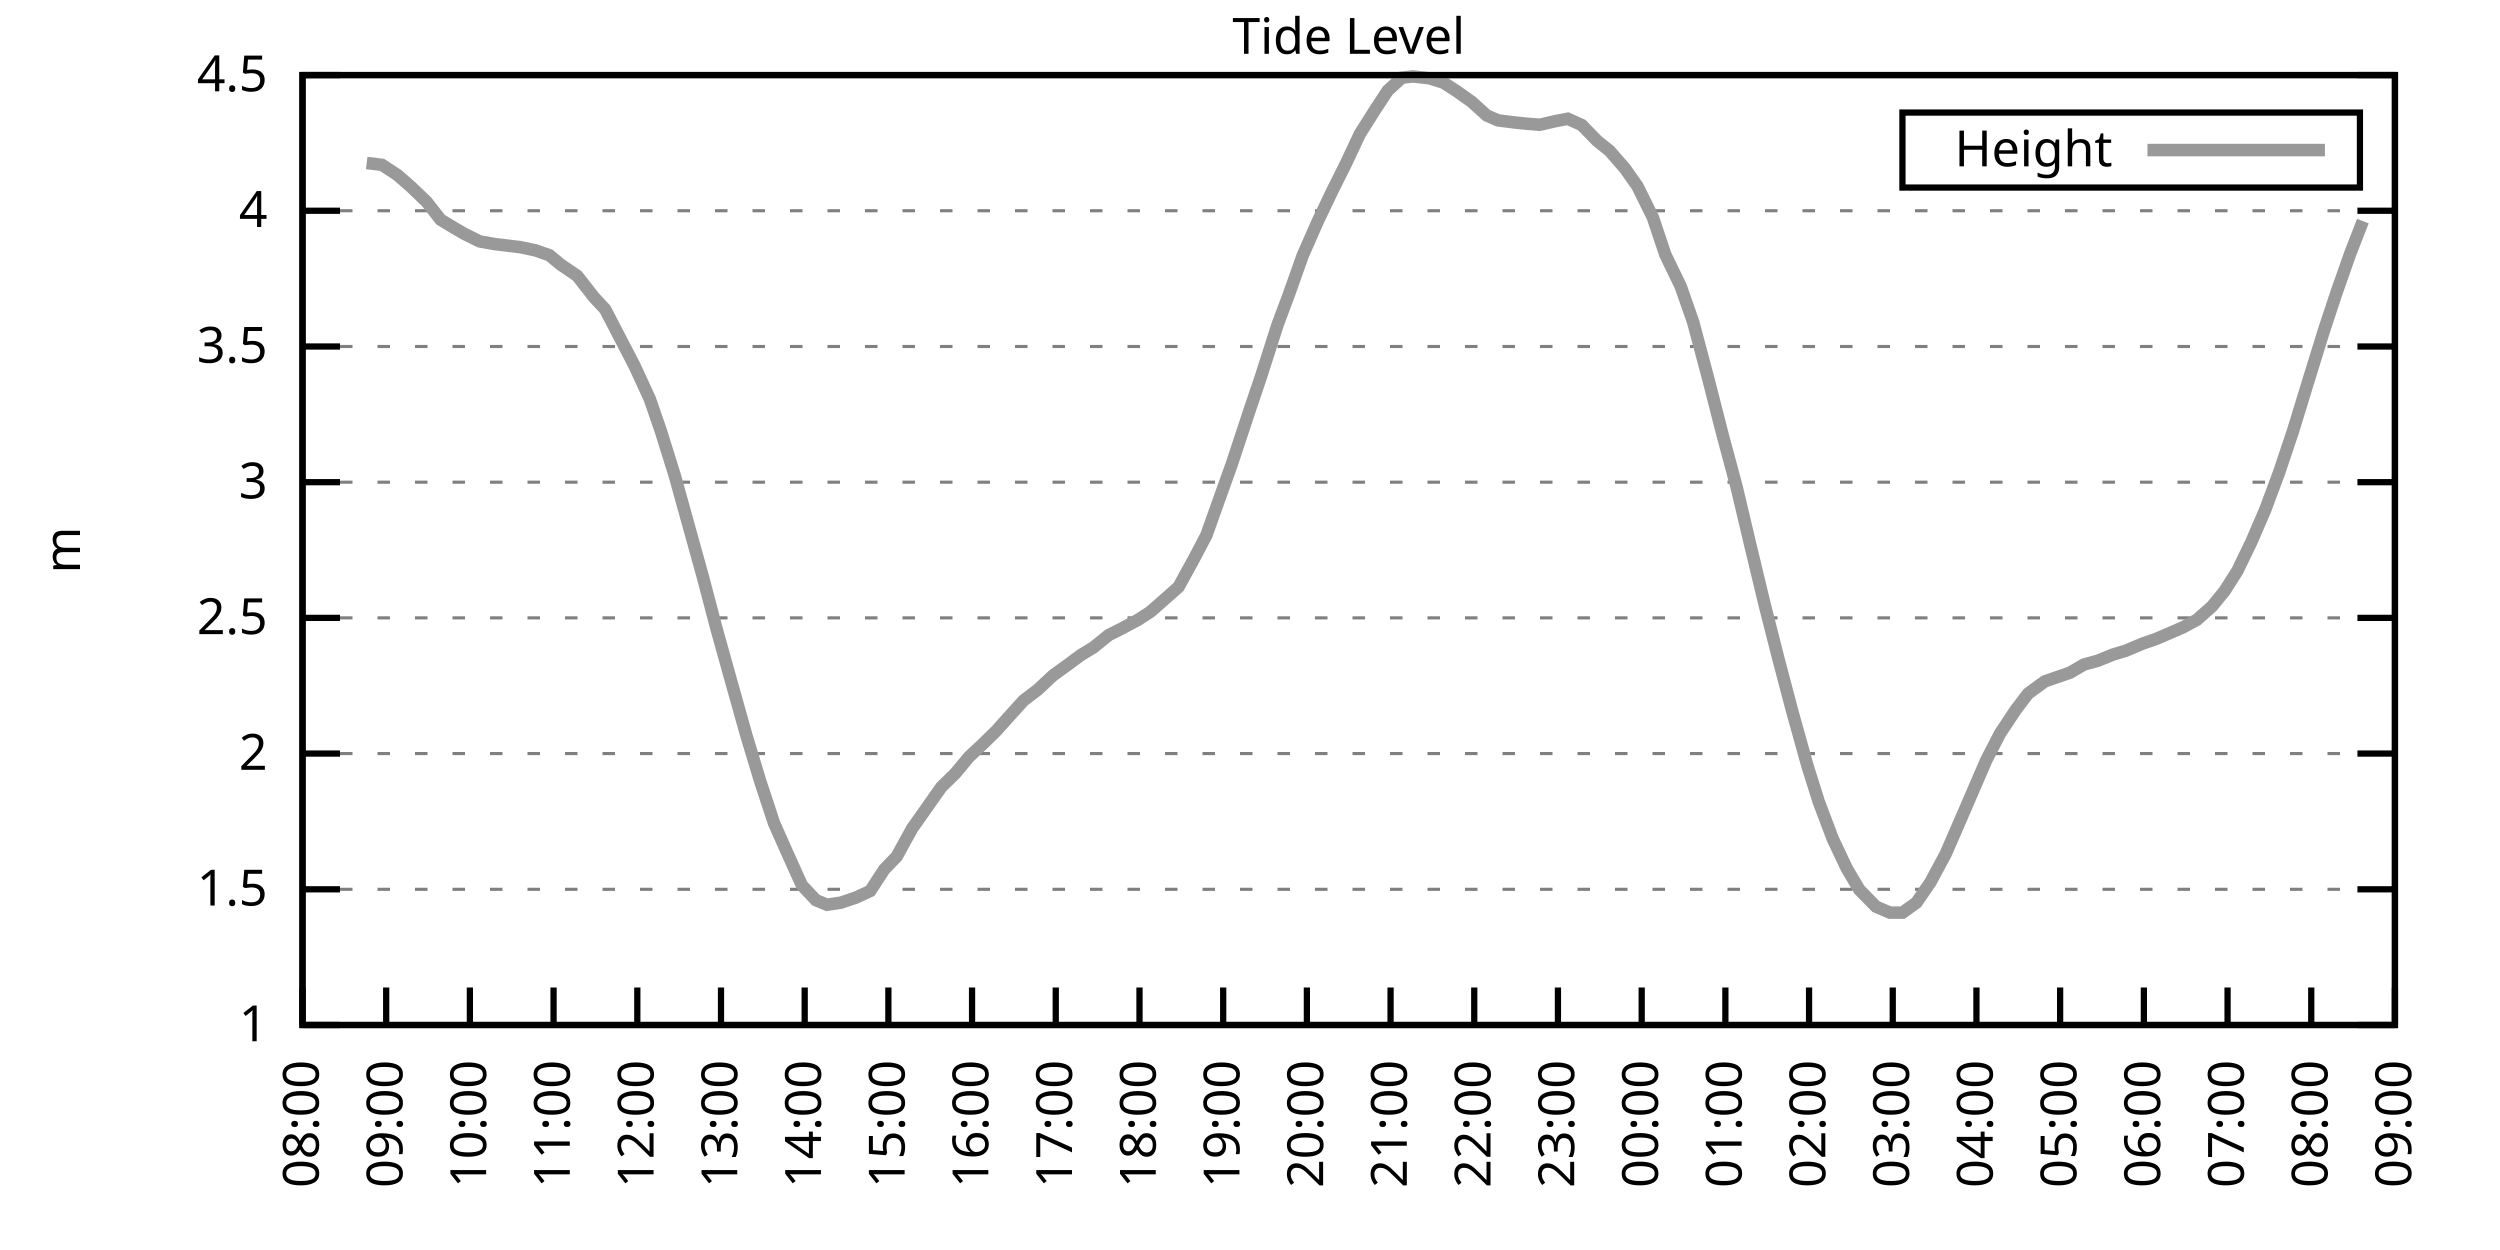
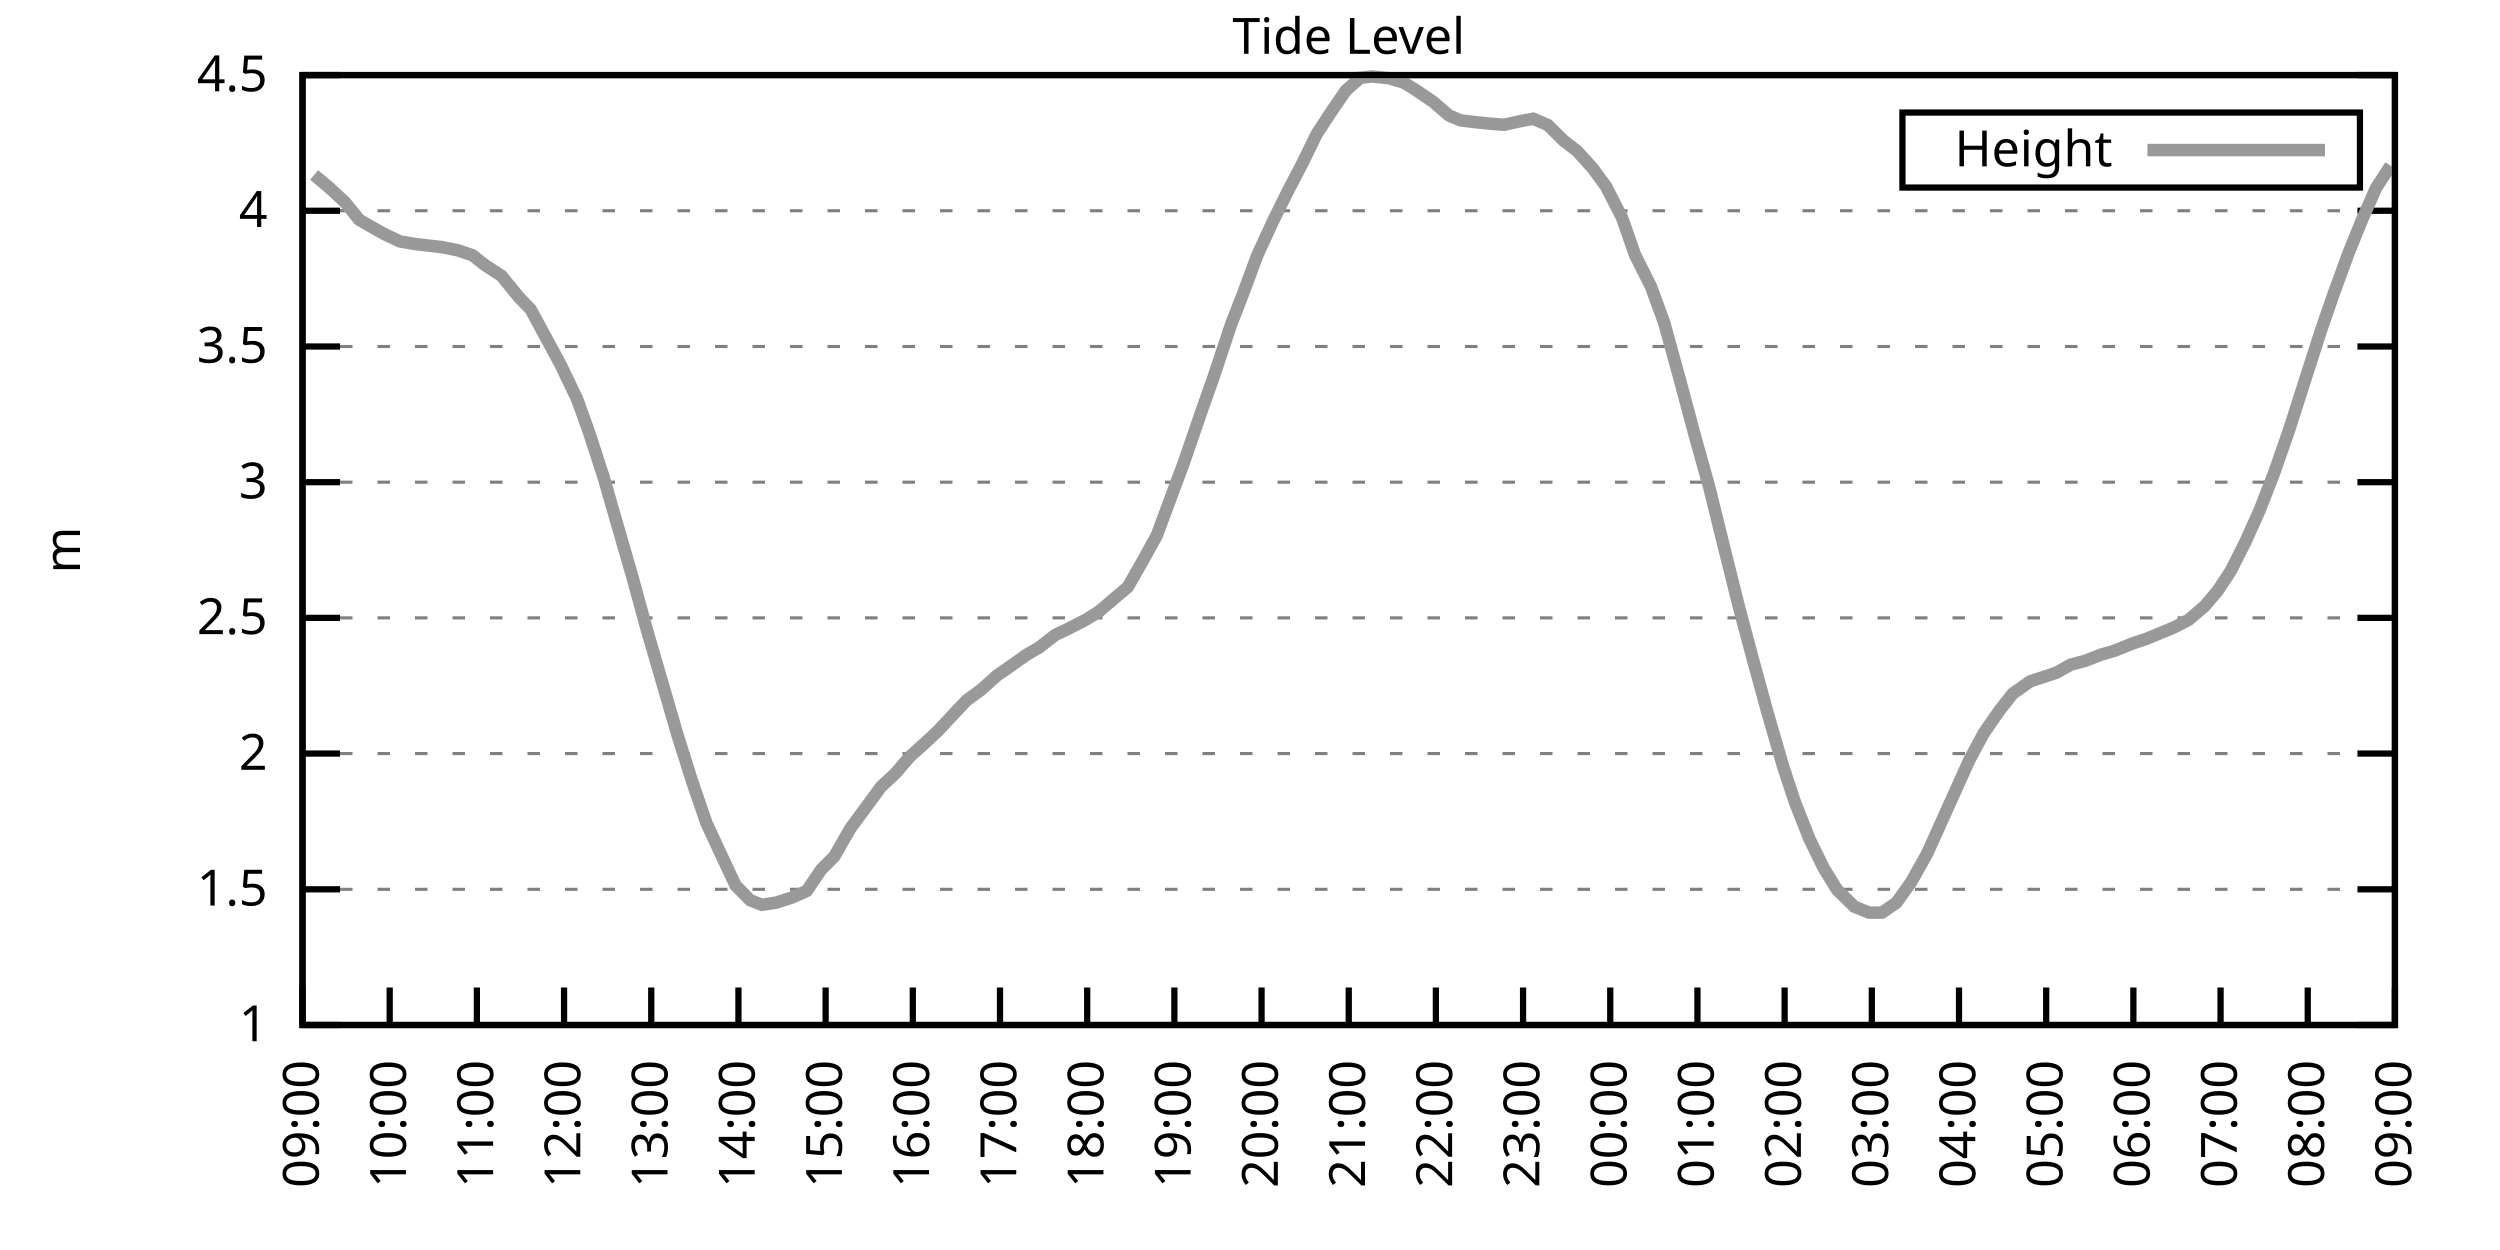
<svg xmlns="http://www.w3.org/2000/svg" xmlns:xlink="http://www.w3.org/1999/xlink" width="400" height="200" viewBox="0 0 400 200">
  <g id="gnuplot_canvas">
    <rect x="0" y="0" width="400" height="200" fill="none" />
    <defs>
      <circle id="gpDot" r="0.5" stroke-width="0.5" stroke="currentColor" />
      <path id="gpPt0" stroke-width="0.333" stroke="currentColor" d="M-1,0 h2 M0,-1 v2" />
      <path id="gpPt1" stroke-width="0.333" stroke="currentColor" d="M-1,-1 L1,1 M1,-1 L-1,1" />
      <path id="gpPt2" stroke-width="0.333" stroke="currentColor" d="M-1,0 L1,0 M0,-1 L0,1 M-1,-1 L1,1 M-1,1 L1,-1" />
      <rect id="gpPt3" stroke-width="0.333" stroke="currentColor" x="-1" y="-1" width="2" height="2" />
      <rect id="gpPt4" stroke-width="0.333" stroke="currentColor" fill="currentColor" x="-1" y="-1" width="2" height="2" />
      <circle id="gpPt5" stroke-width="0.333" stroke="currentColor" cx="0" cy="0" r="1" />
      <use xlink:href="#gpPt5" id="gpPt6" fill="currentColor" stroke="none" />
      <path id="gpPt7" stroke-width="0.333" stroke="currentColor" d="M0,-1.33 L-1.33,0.67 L1.33,0.67 z" />
      <use xlink:href="#gpPt7" id="gpPt8" fill="currentColor" stroke="none" />
      <use xlink:href="#gpPt7" id="gpPt9" stroke="currentColor" transform="rotate(180)" />
      <use xlink:href="#gpPt9" id="gpPt10" fill="currentColor" stroke="none" />
      <use xlink:href="#gpPt3" id="gpPt11" stroke="currentColor" transform="rotate(45)" />
      <use xlink:href="#gpPt11" id="gpPt12" fill="currentColor" stroke="none" />
      <path id="gpPt13" stroke-width="0.333" stroke="currentColor" d="M0,1.330 L1.265,0.411 L0.782,-1.067 L-0.782,-1.076 L-1.265,0.411 z" />
      <use xlink:href="#gpPt13" id="gpPt14" fill="currentColor" stroke="none" />
      <filter id="textbox" filterUnits="objectBoundingBox" x="0" y="0" height="1" width="1">
        <feFlood flood-color="white" flood-opacity="1" result="bgnd" />
        <feComposite in="SourceGraphic" in2="bgnd" operator="atop" />
      </filter>
      <filter id="greybox" filterUnits="objectBoundingBox" x="0" y="0" height="1" width="1">
        <feFlood flood-color="lightgrey" flood-opacity="1" result="grey" />
        <feComposite in="SourceGraphic" in2="grey" operator="atop" />
      </filter>
    </defs>
    <g fill="none" color="white" stroke="currentColor" stroke-width="1.00" stroke-linecap="butt" stroke-linejoin="miter">
</g>
    <g fill="none" color="black" stroke="currentColor" stroke-width="1.00" stroke-linecap="butt" stroke-linejoin="miter">
      <g stroke="none" shape-rendering="crispEdges">
        <polygon fill="rgb(255, 255, 255)" points="48.40,164.00 383.18,164.00 383.18,12.02 48.40,12.02 " />
      </g>
    </g>
    <g fill="none" color="black" stroke="currentColor" stroke-width="1.00" stroke-linecap="butt" stroke-linejoin="miter">
</g>
    <g fill="none" color="black" stroke="black" stroke-width="0.50" stroke-linecap="butt" stroke-linejoin="miter">
</g>
    <g fill="none" color="gray" stroke="currentColor" stroke-width="0.50" stroke-linecap="butt" stroke-linejoin="miter">
      <path stroke="gray" stroke-dasharray="2,4" class="gridline" d="M48.40,164.00 L383.19,164.00  " />
    </g>
    <g fill="none" color="gray" stroke="gray" stroke-width="1.00" stroke-linecap="butt" stroke-linejoin="miter">
</g>
    <g fill="none" color="black" stroke="currentColor" stroke-width="1.00" stroke-linecap="butt" stroke-linejoin="miter">
      <path stroke="black" d="M48.40,164.00 L54.40,164.00 M383.19,164.00 L377.19,164.00  " />
      <g transform="translate(42.80,166.60)" stroke="none" fill="black" font-family="Sans" font-size="8.00" text-anchor="end">
        <text>
          <tspan font-family="Sans"> 1</tspan>
        </text>
      </g>
    </g>
    <g fill="none" color="black" stroke="currentColor" stroke-width="1.00" stroke-linecap="butt" stroke-linejoin="miter">
</g>
    <g fill="none" color="black" stroke="black" stroke-width="0.50" stroke-linecap="butt" stroke-linejoin="miter">
</g>
    <g fill="none" color="gray" stroke="currentColor" stroke-width="0.50" stroke-linecap="butt" stroke-linejoin="miter">
      <path stroke="gray" stroke-dasharray="2,4" class="gridline" d="M48.40,142.29 L383.19,142.29  " />
    </g>
    <g fill="none" color="gray" stroke="gray" stroke-width="1.00" stroke-linecap="butt" stroke-linejoin="miter">
</g>
    <g fill="none" color="black" stroke="currentColor" stroke-width="1.00" stroke-linecap="butt" stroke-linejoin="miter">
      <path stroke="black" d="M48.40,142.29 L54.40,142.29 M383.19,142.29 L377.19,142.29  " />
      <g transform="translate(42.80,144.89)" stroke="none" fill="black" font-family="Sans" font-size="8.00" text-anchor="end">
        <text>
          <tspan font-family="Sans"> 1.5</tspan>
        </text>
      </g>
    </g>
    <g fill="none" color="black" stroke="currentColor" stroke-width="1.00" stroke-linecap="butt" stroke-linejoin="miter">
</g>
    <g fill="none" color="black" stroke="black" stroke-width="0.50" stroke-linecap="butt" stroke-linejoin="miter">
</g>
    <g fill="none" color="gray" stroke="currentColor" stroke-width="0.50" stroke-linecap="butt" stroke-linejoin="miter">
      <path stroke="gray" stroke-dasharray="2,4" class="gridline" d="M48.40,120.57 L383.19,120.57  " />
    </g>
    <g fill="none" color="gray" stroke="gray" stroke-width="1.00" stroke-linecap="butt" stroke-linejoin="miter">
</g>
    <g fill="none" color="black" stroke="currentColor" stroke-width="1.00" stroke-linecap="butt" stroke-linejoin="miter">
      <path stroke="black" d="M48.40,120.57 L54.40,120.57 M383.19,120.57 L377.19,120.57  " />
      <g transform="translate(42.80,123.17)" stroke="none" fill="black" font-family="Sans" font-size="8.00" text-anchor="end">
        <text>
          <tspan font-family="Sans"> 2</tspan>
        </text>
      </g>
    </g>
    <g fill="none" color="black" stroke="currentColor" stroke-width="1.00" stroke-linecap="butt" stroke-linejoin="miter">
</g>
    <g fill="none" color="black" stroke="black" stroke-width="0.50" stroke-linecap="butt" stroke-linejoin="miter">
</g>
    <g fill="none" color="gray" stroke="currentColor" stroke-width="0.50" stroke-linecap="butt" stroke-linejoin="miter">
      <path stroke="gray" stroke-dasharray="2,4" class="gridline" d="M48.40,98.86 L383.19,98.86  " />
    </g>
    <g fill="none" color="gray" stroke="gray" stroke-width="1.00" stroke-linecap="butt" stroke-linejoin="miter">
</g>
    <g fill="none" color="black" stroke="currentColor" stroke-width="1.00" stroke-linecap="butt" stroke-linejoin="miter">
      <path stroke="black" d="M48.40,98.86 L54.40,98.86 M383.19,98.86 L377.19,98.86  " />
      <g transform="translate(42.80,101.46)" stroke="none" fill="black" font-family="Sans" font-size="8.00" text-anchor="end">
        <text>
          <tspan font-family="Sans"> 2.5</tspan>
        </text>
      </g>
    </g>
    <g fill="none" color="black" stroke="currentColor" stroke-width="1.00" stroke-linecap="butt" stroke-linejoin="miter">
</g>
    <g fill="none" color="black" stroke="black" stroke-width="0.50" stroke-linecap="butt" stroke-linejoin="miter">
</g>
    <g fill="none" color="gray" stroke="currentColor" stroke-width="0.50" stroke-linecap="butt" stroke-linejoin="miter">
      <path stroke="gray" stroke-dasharray="2,4" class="gridline" d="M48.40,77.15 L383.19,77.15  " />
    </g>
    <g fill="none" color="gray" stroke="gray" stroke-width="1.00" stroke-linecap="butt" stroke-linejoin="miter">
</g>
    <g fill="none" color="black" stroke="currentColor" stroke-width="1.00" stroke-linecap="butt" stroke-linejoin="miter">
      <path stroke="black" d="M48.40,77.15 L54.40,77.15 M383.19,77.15 L377.19,77.15  " />
      <g transform="translate(42.80,79.75)" stroke="none" fill="black" font-family="Sans" font-size="8.00" text-anchor="end">
        <text>
          <tspan font-family="Sans"> 3</tspan>
        </text>
      </g>
    </g>
    <g fill="none" color="black" stroke="currentColor" stroke-width="1.00" stroke-linecap="butt" stroke-linejoin="miter">
</g>
    <g fill="none" color="black" stroke="black" stroke-width="0.50" stroke-linecap="butt" stroke-linejoin="miter">
</g>
    <g fill="none" color="gray" stroke="currentColor" stroke-width="0.50" stroke-linecap="butt" stroke-linejoin="miter">
      <path stroke="gray" stroke-dasharray="2,4" class="gridline" d="M48.40,55.44 L383.19,55.44  " />
    </g>
    <g fill="none" color="gray" stroke="gray" stroke-width="1.00" stroke-linecap="butt" stroke-linejoin="miter">
</g>
    <g fill="none" color="black" stroke="currentColor" stroke-width="1.00" stroke-linecap="butt" stroke-linejoin="miter">
      <path stroke="black" d="M48.40,55.44 L54.40,55.44 M383.19,55.44 L377.19,55.44  " />
      <g transform="translate(42.80,58.04)" stroke="none" fill="black" font-family="Sans" font-size="8.00" text-anchor="end">
        <text>
          <tspan font-family="Sans"> 3.5</tspan>
        </text>
      </g>
    </g>
    <g fill="none" color="black" stroke="currentColor" stroke-width="1.00" stroke-linecap="butt" stroke-linejoin="miter">
</g>
    <g fill="none" color="black" stroke="black" stroke-width="0.50" stroke-linecap="butt" stroke-linejoin="miter">
</g>
    <g fill="none" color="gray" stroke="currentColor" stroke-width="0.50" stroke-linecap="butt" stroke-linejoin="miter">
      <path stroke="gray" stroke-dasharray="2,4" class="gridline" d="M48.40,33.72 L383.19,33.72  " />
    </g>
    <g fill="none" color="gray" stroke="gray" stroke-width="1.00" stroke-linecap="butt" stroke-linejoin="miter">
</g>
    <g fill="none" color="black" stroke="currentColor" stroke-width="1.00" stroke-linecap="butt" stroke-linejoin="miter">
      <path stroke="black" d="M48.40,33.72 L54.40,33.72 M383.19,33.72 L377.19,33.72  " />
      <g transform="translate(42.80,36.32)" stroke="none" fill="black" font-family="Sans" font-size="8.00" text-anchor="end">
        <text>
          <tspan font-family="Sans"> 4</tspan>
        </text>
      </g>
    </g>
    <g fill="none" color="black" stroke="currentColor" stroke-width="1.00" stroke-linecap="butt" stroke-linejoin="miter">
</g>
    <g fill="none" color="black" stroke="black" stroke-width="0.50" stroke-linecap="butt" stroke-linejoin="miter">
</g>
    <g fill="none" color="gray" stroke="currentColor" stroke-width="0.50" stroke-linecap="butt" stroke-linejoin="miter">
      <path stroke="gray" stroke-dasharray="2,4" class="gridline" d="M48.40,12.01 L383.19,12.01  " />
    </g>
    <g fill="none" color="gray" stroke="gray" stroke-width="1.00" stroke-linecap="butt" stroke-linejoin="miter">
</g>
    <g fill="none" color="black" stroke="currentColor" stroke-width="1.00" stroke-linecap="butt" stroke-linejoin="miter">
      <path stroke="black" d="M48.40,12.01 L54.40,12.01 M383.19,12.01 L377.19,12.01  " />
      <g transform="translate(42.80,14.61)" stroke="none" fill="black" font-family="Sans" font-size="8.00" text-anchor="end">
        <text>
          <tspan font-family="Sans"> 4.5</tspan>
        </text>
      </g>
    </g>
    <g fill="none" color="black" stroke="currentColor" stroke-width="1.00" stroke-linecap="butt" stroke-linejoin="miter">
      <path stroke="black" d="M48.40,164.00 L48.40,158.00  " />
      <g transform="translate(51.00,169.60) rotate(270.00)" stroke="none" fill="black" font-family="Sans" font-size="8.00" text-anchor="end">
        <text>
-           <tspan font-family="Sans">08:00</tspan>
-         </text>
-       </g>
-     </g>
-     <g fill="none" color="black" stroke="currentColor" stroke-width="1.00" stroke-linecap="butt" stroke-linejoin="miter">
-       <path stroke="black" d="M61.79,164.00 L61.79,158.00  " />
-       <g transform="translate(64.39,169.60) rotate(270.00)" stroke="none" fill="black" font-family="Sans" font-size="8.00" text-anchor="end">
-         <text>
          <tspan font-family="Sans">09:00</tspan>
        </text>
      </g>
    </g>
    <g fill="none" color="black" stroke="currentColor" stroke-width="1.00" stroke-linecap="butt" stroke-linejoin="miter">
-       <path stroke="black" d="M75.18,164.00 L75.18,158.00  " />
-       <g transform="translate(77.78,169.60) rotate(270.00)" stroke="none" fill="black" font-family="Sans" font-size="8.00" text-anchor="end">
+       <path stroke="black" d="M62.35,164.00 L62.35,158.00  " />
+       <g transform="translate(64.95,169.60) rotate(270.00)" stroke="none" fill="black" font-family="Sans" font-size="8.00" text-anchor="end">
        <text>
          <tspan font-family="Sans">10:00</tspan>
        </text>
      </g>
    </g>
    <g fill="none" color="black" stroke="currentColor" stroke-width="1.00" stroke-linecap="butt" stroke-linejoin="miter">
-       <path stroke="black" d="M88.57,164.00 L88.57,158.00  " />
-       <g transform="translate(91.17,169.60) rotate(270.00)" stroke="none" fill="black" font-family="Sans" font-size="8.00" text-anchor="end">
+       <path stroke="black" d="M76.30,164.00 L76.30,158.00  " />
+       <g transform="translate(78.90,169.60) rotate(270.00)" stroke="none" fill="black" font-family="Sans" font-size="8.00" text-anchor="end">
        <text>
          <tspan font-family="Sans">11:00</tspan>
        </text>
      </g>
    </g>
    <g fill="none" color="black" stroke="currentColor" stroke-width="1.00" stroke-linecap="butt" stroke-linejoin="miter">
-       <path stroke="black" d="M101.97,164.00 L101.97,158.00  " />
-       <g transform="translate(104.57,169.60) rotate(270.00)" stroke="none" fill="black" font-family="Sans" font-size="8.00" text-anchor="end">
+       <path stroke="black" d="M90.25,164.00 L90.25,158.00  " />
+       <g transform="translate(92.85,169.60) rotate(270.00)" stroke="none" fill="black" font-family="Sans" font-size="8.00" text-anchor="end">
        <text>
          <tspan font-family="Sans">12:00</tspan>
        </text>
      </g>
    </g>
    <g fill="none" color="black" stroke="currentColor" stroke-width="1.00" stroke-linecap="butt" stroke-linejoin="miter">
-       <path stroke="black" d="M115.36,164.00 L115.36,158.00  " />
-       <g transform="translate(117.96,169.60) rotate(270.00)" stroke="none" fill="black" font-family="Sans" font-size="8.00" text-anchor="end">
+       <path stroke="black" d="M104.20,164.00 L104.20,158.00  " />
+       <g transform="translate(106.80,169.60) rotate(270.00)" stroke="none" fill="black" font-family="Sans" font-size="8.00" text-anchor="end">
        <text>
          <tspan font-family="Sans">13:00</tspan>
        </text>
      </g>
    </g>
    <g fill="none" color="black" stroke="currentColor" stroke-width="1.00" stroke-linecap="butt" stroke-linejoin="miter">
-       <path stroke="black" d="M128.75,164.00 L128.75,158.00  " />
-       <g transform="translate(131.35,169.60) rotate(270.00)" stroke="none" fill="black" font-family="Sans" font-size="8.00" text-anchor="end">
+       <path stroke="black" d="M118.15,164.00 L118.15,158.00  " />
+       <g transform="translate(120.75,169.60) rotate(270.00)" stroke="none" fill="black" font-family="Sans" font-size="8.00" text-anchor="end">
        <text>
          <tspan font-family="Sans">14:00</tspan>
        </text>
      </g>
    </g>
    <g fill="none" color="black" stroke="currentColor" stroke-width="1.00" stroke-linecap="butt" stroke-linejoin="miter">
-       <path stroke="black" d="M142.14,164.00 L142.14,158.00  " />
-       <g transform="translate(144.74,169.60) rotate(270.00)" stroke="none" fill="black" font-family="Sans" font-size="8.00" text-anchor="end">
+       <path stroke="black" d="M132.10,164.00 L132.10,158.00  " />
+       <g transform="translate(134.70,169.60) rotate(270.00)" stroke="none" fill="black" font-family="Sans" font-size="8.00" text-anchor="end">
        <text>
          <tspan font-family="Sans">15:00</tspan>
        </text>
      </g>
    </g>
    <g fill="none" color="black" stroke="currentColor" stroke-width="1.00" stroke-linecap="butt" stroke-linejoin="miter">
-       <path stroke="black" d="M155.53,164.00 L155.53,158.00  " />
-       <g transform="translate(158.13,169.60) rotate(270.00)" stroke="none" fill="black" font-family="Sans" font-size="8.00" text-anchor="end">
+       <path stroke="black" d="M146.05,164.00 L146.05,158.00  " />
+       <g transform="translate(148.65,169.60) rotate(270.00)" stroke="none" fill="black" font-family="Sans" font-size="8.00" text-anchor="end">
        <text>
          <tspan font-family="Sans">16:00</tspan>
        </text>
      </g>
    </g>
    <g fill="none" color="black" stroke="currentColor" stroke-width="1.00" stroke-linecap="butt" stroke-linejoin="miter">
-       <path stroke="black" d="M168.92,164.00 L168.92,158.00  " />
-       <g transform="translate(171.52,169.60) rotate(270.00)" stroke="none" fill="black" font-family="Sans" font-size="8.00" text-anchor="end">
+       <path stroke="black" d="M160.00,164.00 L160.00,158.00  " />
+       <g transform="translate(162.60,169.60) rotate(270.00)" stroke="none" fill="black" font-family="Sans" font-size="8.00" text-anchor="end">
        <text>
          <tspan font-family="Sans">17:00</tspan>
        </text>
      </g>
    </g>
    <g fill="none" color="black" stroke="currentColor" stroke-width="1.00" stroke-linecap="butt" stroke-linejoin="miter">
-       <path stroke="black" d="M182.32,164.00 L182.32,158.00  " />
-       <g transform="translate(184.92,169.60) rotate(270.00)" stroke="none" fill="black" font-family="Sans" font-size="8.00" text-anchor="end">
+       <path stroke="black" d="M173.95,164.00 L173.95,158.00  " />
+       <g transform="translate(176.55,169.60) rotate(270.00)" stroke="none" fill="black" font-family="Sans" font-size="8.00" text-anchor="end">
        <text>
          <tspan font-family="Sans">18:00</tspan>
        </text>
      </g>
    </g>
    <g fill="none" color="black" stroke="currentColor" stroke-width="1.00" stroke-linecap="butt" stroke-linejoin="miter">
-       <path stroke="black" d="M195.71,164.00 L195.71,158.00  " />
-       <g transform="translate(198.31,169.60) rotate(270.00)" stroke="none" fill="black" font-family="Sans" font-size="8.00" text-anchor="end">
+       <path stroke="black" d="M187.90,164.00 L187.90,158.00  " />
+       <g transform="translate(190.50,169.60) rotate(270.00)" stroke="none" fill="black" font-family="Sans" font-size="8.00" text-anchor="end">
        <text>
          <tspan font-family="Sans">19:00</tspan>
        </text>
      </g>
    </g>
    <g fill="none" color="black" stroke="currentColor" stroke-width="1.00" stroke-linecap="butt" stroke-linejoin="miter">
-       <path stroke="black" d="M209.10,164.00 L209.10,158.00  " />
-       <g transform="translate(211.70,169.60) rotate(270.00)" stroke="none" fill="black" font-family="Sans" font-size="8.00" text-anchor="end">
+       <path stroke="black" d="M201.85,164.00 L201.85,158.00  " />
+       <g transform="translate(204.45,169.60) rotate(270.00)" stroke="none" fill="black" font-family="Sans" font-size="8.00" text-anchor="end">
        <text>
          <tspan font-family="Sans">20:00</tspan>
        </text>
      </g>
    </g>
    <g fill="none" color="black" stroke="currentColor" stroke-width="1.00" stroke-linecap="butt" stroke-linejoin="miter">
-       <path stroke="black" d="M222.49,164.00 L222.49,158.00  " />
-       <g transform="translate(225.09,169.60) rotate(270.00)" stroke="none" fill="black" font-family="Sans" font-size="8.00" text-anchor="end">
+       <path stroke="black" d="M215.80,164.00 L215.80,158.00  " />
+       <g transform="translate(218.40,169.60) rotate(270.00)" stroke="none" fill="black" font-family="Sans" font-size="8.00" text-anchor="end">
        <text>
          <tspan font-family="Sans">21:00</tspan>
        </text>
      </g>
    </g>
    <g fill="none" color="black" stroke="currentColor" stroke-width="1.00" stroke-linecap="butt" stroke-linejoin="miter">
-       <path stroke="black" d="M235.88,164.00 L235.88,158.00  " />
-       <g transform="translate(238.48,169.60) rotate(270.00)" stroke="none" fill="black" font-family="Sans" font-size="8.00" text-anchor="end">
+       <path stroke="black" d="M229.74,164.00 L229.74,158.00  " />
+       <g transform="translate(232.34,169.60) rotate(270.00)" stroke="none" fill="black" font-family="Sans" font-size="8.00" text-anchor="end">
        <text>
          <tspan font-family="Sans">22:00</tspan>
        </text>
      </g>
    </g>
    <g fill="none" color="black" stroke="currentColor" stroke-width="1.00" stroke-linecap="butt" stroke-linejoin="miter">
-       <path stroke="black" d="M249.27,164.00 L249.27,158.00  " />
-       <g transform="translate(251.87,169.60) rotate(270.00)" stroke="none" fill="black" font-family="Sans" font-size="8.00" text-anchor="end">
+       <path stroke="black" d="M243.69,164.00 L243.69,158.00  " />
+       <g transform="translate(246.29,169.60) rotate(270.00)" stroke="none" fill="black" font-family="Sans" font-size="8.00" text-anchor="end">
        <text>
          <tspan font-family="Sans">23:00</tspan>
        </text>
      </g>
    </g>
    <g fill="none" color="black" stroke="currentColor" stroke-width="1.00" stroke-linecap="butt" stroke-linejoin="miter">
-       <path stroke="black" d="M262.67,164.00 L262.67,158.00  " />
-       <g transform="translate(265.27,169.60) rotate(270.00)" stroke="none" fill="black" font-family="Sans" font-size="8.00" text-anchor="end">
+       <path stroke="black" d="M257.64,164.00 L257.64,158.00  " />
+       <g transform="translate(260.24,169.60) rotate(270.00)" stroke="none" fill="black" font-family="Sans" font-size="8.00" text-anchor="end">
        <text>
          <tspan font-family="Sans">00:00</tspan>
        </text>
      </g>
    </g>
    <g fill="none" color="black" stroke="currentColor" stroke-width="1.00" stroke-linecap="butt" stroke-linejoin="miter">
-       <path stroke="black" d="M276.06,164.00 L276.06,158.00  " />
-       <g transform="translate(278.66,169.60) rotate(270.00)" stroke="none" fill="black" font-family="Sans" font-size="8.00" text-anchor="end">
+       <path stroke="black" d="M271.59,164.00 L271.59,158.00  " />
+       <g transform="translate(274.19,169.60) rotate(270.00)" stroke="none" fill="black" font-family="Sans" font-size="8.00" text-anchor="end">
        <text>
          <tspan font-family="Sans">01:00</tspan>
        </text>
      </g>
    </g>
    <g fill="none" color="black" stroke="currentColor" stroke-width="1.00" stroke-linecap="butt" stroke-linejoin="miter">
-       <path stroke="black" d="M289.45,164.00 L289.45,158.00  " />
-       <g transform="translate(292.05,169.60) rotate(270.00)" stroke="none" fill="black" font-family="Sans" font-size="8.00" text-anchor="end">
+       <path stroke="black" d="M285.54,164.00 L285.54,158.00  " />
+       <g transform="translate(288.14,169.60) rotate(270.00)" stroke="none" fill="black" font-family="Sans" font-size="8.00" text-anchor="end">
        <text>
          <tspan font-family="Sans">02:00</tspan>
        </text>
      </g>
    </g>
    <g fill="none" color="black" stroke="currentColor" stroke-width="1.00" stroke-linecap="butt" stroke-linejoin="miter">
-       <path stroke="black" d="M302.84,164.00 L302.84,158.00  " />
-       <g transform="translate(305.44,169.60) rotate(270.00)" stroke="none" fill="black" font-family="Sans" font-size="8.00" text-anchor="end">
+       <path stroke="black" d="M299.49,164.00 L299.49,158.00  " />
+       <g transform="translate(302.09,169.60) rotate(270.00)" stroke="none" fill="black" font-family="Sans" font-size="8.00" text-anchor="end">
        <text>
          <tspan font-family="Sans">03:00</tspan>
        </text>
      </g>
    </g>
    <g fill="none" color="black" stroke="currentColor" stroke-width="1.00" stroke-linecap="butt" stroke-linejoin="miter">
-       <path stroke="black" d="M316.23,164.00 L316.23,158.00  " />
-       <g transform="translate(318.83,169.60) rotate(270.00)" stroke="none" fill="black" font-family="Sans" font-size="8.00" text-anchor="end">
+       <path stroke="black" d="M313.44,164.00 L313.44,158.00  " />
+       <g transform="translate(316.04,169.60) rotate(270.00)" stroke="none" fill="black" font-family="Sans" font-size="8.00" text-anchor="end">
        <text>
          <tspan font-family="Sans">04:00</tspan>
        </text>
      </g>
    </g>
    <g fill="none" color="black" stroke="currentColor" stroke-width="1.00" stroke-linecap="butt" stroke-linejoin="miter">
-       <path stroke="black" d="M329.62,164.00 L329.62,158.00  " />
-       <g transform="translate(332.22,169.60) rotate(270.00)" stroke="none" fill="black" font-family="Sans" font-size="8.00" text-anchor="end">
+       <path stroke="black" d="M327.39,164.00 L327.39,158.00  " />
+       <g transform="translate(329.99,169.60) rotate(270.00)" stroke="none" fill="black" font-family="Sans" font-size="8.00" text-anchor="end">
        <text>
          <tspan font-family="Sans">05:00</tspan>
        </text>
      </g>
    </g>
    <g fill="none" color="black" stroke="currentColor" stroke-width="1.00" stroke-linecap="butt" stroke-linejoin="miter">
-       <path stroke="black" d="M343.02,164.00 L343.02,158.00  " />
-       <g transform="translate(345.62,169.60) rotate(270.00)" stroke="none" fill="black" font-family="Sans" font-size="8.00" text-anchor="end">
+       <path stroke="black" d="M341.34,164.00 L341.34,158.00  " />
+       <g transform="translate(343.94,169.60) rotate(270.00)" stroke="none" fill="black" font-family="Sans" font-size="8.00" text-anchor="end">
        <text>
          <tspan font-family="Sans">06:00</tspan>
        </text>
      </g>
    </g>
    <g fill="none" color="black" stroke="currentColor" stroke-width="1.00" stroke-linecap="butt" stroke-linejoin="miter">
-       <path stroke="black" d="M356.41,164.00 L356.41,158.00  " />
-       <g transform="translate(359.01,169.60) rotate(270.00)" stroke="none" fill="black" font-family="Sans" font-size="8.00" text-anchor="end">
+       <path stroke="black" d="M355.29,164.00 L355.29,158.00  " />
+       <g transform="translate(357.89,169.60) rotate(270.00)" stroke="none" fill="black" font-family="Sans" font-size="8.00" text-anchor="end">
        <text>
          <tspan font-family="Sans">07:00</tspan>
        </text>
      </g>
    </g>
    <g fill="none" color="black" stroke="currentColor" stroke-width="1.00" stroke-linecap="butt" stroke-linejoin="miter">
-       <path stroke="black" d="M369.80,164.00 L369.80,158.00  " />
-       <g transform="translate(372.40,169.60) rotate(270.00)" stroke="none" fill="black" font-family="Sans" font-size="8.00" text-anchor="end">
+       <path stroke="black" d="M369.24,164.00 L369.24,158.00  " />
+       <g transform="translate(371.84,169.60) rotate(270.00)" stroke="none" fill="black" font-family="Sans" font-size="8.00" text-anchor="end">
        <text>
          <tspan font-family="Sans">08:00</tspan>
        </text>
      </g>
    </g>
    <g fill="none" color="black" stroke="currentColor" stroke-width="1.00" stroke-linecap="butt" stroke-linejoin="miter">
      <path stroke="black" d="M383.19,164.00 L383.19,158.00  " />
      <g transform="translate(385.79,169.60) rotate(270.00)" stroke="none" fill="black" font-family="Sans" font-size="8.00" text-anchor="end">
        <text>
          <tspan font-family="Sans">09:00</tspan>
        </text>
      </g>
    </g>
    <g fill="none" color="black" stroke="currentColor" stroke-width="1.00" stroke-linecap="butt" stroke-linejoin="miter">
</g>
    <g fill="none" color="black" stroke="currentColor" stroke-width="1.00" stroke-linecap="butt" stroke-linejoin="miter">
      <path stroke="black" d="M48.40,12.01 L48.40,164.00 L383.19,164.00 L383.19,12.01 L48.40,12.01 Z  " />
    </g>
    <g fill="none" color="black" stroke="currentColor" stroke-width="1.00" stroke-linecap="butt" stroke-linejoin="miter">
</g>
    <g fill="none" color="black" stroke="currentColor" stroke-width="1.00" stroke-linecap="butt" stroke-linejoin="miter">
      <path stroke="black" d="M304.39,30.01 L304.39,18.01 L377.59,18.01 L377.59,30.01 L304.39,30.01 Z  " />
    </g>
    <g id="Tide_level_plot_1">
      <g fill="none" color="white" stroke="black" stroke-width="2.00" stroke-linecap="butt" stroke-linejoin="miter">
</g>
      <g fill="none" color="black" stroke="currentColor" stroke-width="2.00" stroke-linecap="butt" stroke-linejoin="miter">
        <g transform="translate(337.99,26.61)" stroke="none" fill="black" font-family="Sans" font-size="8.00" text-anchor="end">
          <text>
            <tspan font-family="Sans">Height</tspan>
          </text>
        </g>
      </g>
      <g fill="none" color="black" stroke="currentColor" stroke-width="2.00" stroke-linecap="butt" stroke-linejoin="miter">
-         <path stroke="rgb(153, 153, 153)" d="M343.59,24.01 L371.99,24.01 M58.67,26.08 L61.12,26.38 L63.58,27.99 L65.81,29.94 L68.26,32.29 L70.50,35.16   L72.73,36.50 L74.29,37.41 L76.75,38.63 L79.20,39.06 L83.22,39.54 L85.67,40.06 L87.91,40.84 L89.69,42.32   L92.37,44.15 L95.05,47.58 L96.83,49.49 L99.06,53.79 L101.52,58.52 L103.98,63.86 L105.76,69.03 L107.99,76.19   L110.22,84.23 L112.46,92.30 L114.69,100.77 L116.92,108.76 L119.38,117.53 L121.61,124.92 L123.84,131.69 L125.85,136.21   L128.30,141.64 L130.54,144.02 L132.32,144.76 L134.55,144.42 L137.01,143.59 L139.24,142.55 L141.47,139.12 L143.48,137.03   L145.94,132.56 L148.39,129.09 L150.62,125.92 L152.85,123.74 L155.09,121.05 L157.10,119.18 L159.33,117.01 L161.78,114.28   L163.79,112.06 L166.02,110.37 L168.48,108.07 L170.71,106.46 L172.94,104.81 L174.95,103.59 L177.41,101.60 L179.41,100.60   L182.09,99.17 L184.10,97.86 L186.56,95.69 L188.57,93.91 L191.02,89.44 L193.03,85.62 L195.04,79.97 L197.05,74.37   L199.95,65.60 L201.73,60.34 L204.41,51.96 L206.20,47.18 L208.43,40.89 L210.88,35.33 L213.12,30.64 L215.35,26.17   L217.58,21.43 L220.04,17.53 L222.04,14.49 L224.28,12.44 L226.06,12.23 L228.74,12.53 L230.97,13.23 L232.98,14.53   L235.44,16.27 L237.89,18.48 L239.68,19.26 L242.13,19.57 L244.14,19.78 L246.37,19.96 L248.83,19.39 L250.84,19.00   L253.07,20.00 L255.52,22.52 L257.53,24.13 L259.99,26.95 L262.00,29.81 L264.45,34.77 L266.46,40.76 L268.92,45.84   L270.92,51.57 L273.38,60.82 L275.61,69.55 L277.84,77.84 L280.07,87.27 L282.31,96.60 L284.54,105.38 L286.77,113.84   L289.23,122.66 L291.01,128.30 L293.24,134.21 L295.48,138.94 L297.48,142.33 L300.16,145.07 L302.39,146.02 L304.40,146.02   L306.63,144.42 L308.87,141.16 L311.32,136.60 L313.78,130.95 L315.56,126.83 L317.79,121.66 L320.03,117.32 L322.48,113.63   L324.49,110.98 L327.17,109.02 L331.19,107.63 L333.42,106.33 L335.65,105.72 L338.10,104.72 L340.11,104.12 L342.79,102.99   L345.02,102.21 L347.26,101.25 L349.26,100.38 L351.50,99.17 L353.95,96.99 L355.96,94.52 L357.97,91.35 L360.20,86.75   L362.43,81.58 L364.66,75.59 L366.90,68.90 L369.35,60.91 L371.81,52.96 L373.82,46.88 L376.05,40.54 L378.06,35.37    " />
+         <path stroke="rgb(153, 153, 153)" d="M343.59,24.01 L371.99,24.01 M50.26,27.99 L52.58,29.94 L55.14,32.29 L57.47,35.16 L59.79,36.50 L61.42,37.41   L63.98,38.63 L66.53,39.06 L70.72,39.54 L73.28,40.06 L75.60,40.84 L77.46,42.32 L80.25,44.15 L83.04,47.58   L84.90,49.49 L87.23,53.79 L89.78,58.52 L92.34,63.86 L94.20,69.03 L96.53,76.19 L98.85,84.23 L101.18,92.30   L103.50,100.77 L105.83,108.76 L108.38,117.53 L110.71,124.92 L113.03,131.69 L115.13,136.21 L117.68,141.64 L120.01,144.02   L121.87,144.76 L124.19,144.42 L126.75,143.59 L129.08,142.55 L131.40,139.12 L133.49,137.03 L136.05,132.56 L138.61,129.09   L140.93,125.92 L143.26,123.74 L145.58,121.05 L147.67,119.18 L150.00,117.01 L152.56,114.28 L154.65,112.06 L156.97,110.37   L159.53,108.07 L161.86,106.46 L164.18,104.81 L166.27,103.59 L168.83,101.60 L170.92,100.60 L173.71,99.17 L175.81,97.86   L178.36,95.69 L180.46,93.91 L183.01,89.44 L185.11,85.62 L187.20,79.97 L189.29,74.37 L192.31,65.60 L194.17,60.34   L196.96,51.96 L198.82,47.18 L201.15,40.89 L203.71,35.33 L206.03,30.64 L208.36,26.17 L210.68,21.43 L213.24,17.53   L215.33,14.49 L217.65,12.44 L219.51,12.23 L222.30,12.53 L224.63,13.23 L226.72,14.53 L229.28,16.27 L231.84,18.48   L233.70,19.26 L236.25,19.57 L238.35,19.78 L240.67,19.96 L243.23,19.39 L245.32,19.00 L247.65,20.00 L250.20,22.52   L252.30,24.13 L254.85,26.95 L256.95,29.81 L259.50,34.77 L261.60,40.76 L264.15,45.84 L266.25,51.57 L268.80,60.82   L271.13,69.55 L273.45,77.84 L275.78,87.27 L278.10,96.60 L280.43,105.38 L282.75,113.84 L285.31,122.66 L287.17,128.30   L289.50,134.21 L291.82,138.94 L293.91,142.33 L296.70,145.07 L299.03,146.02 L301.12,146.02 L303.44,144.42 L305.77,141.16   L308.33,136.60 L310.88,130.95 L312.74,126.83 L315.07,121.66 L317.39,117.32 L319.95,113.63 L322.04,110.98 L324.83,109.02   L329.02,107.63 L331.34,106.33 L333.67,105.72 L336.23,104.72 L338.32,104.12 L341.11,102.99 L343.43,102.21 L345.76,101.25   L347.85,100.38 L350.18,99.17 L352.73,96.99 L354.83,94.52 L356.92,91.35 L359.24,86.75 L361.57,81.58 L363.89,75.59   L366.22,68.90 L368.78,60.91 L371.33,52.96 L373.43,46.88 L375.75,40.54 L377.84,35.37 L380.17,30.08 L382.49,26.51    " />
      </g>
    </g>
    <g fill="none" color="black" stroke="currentColor" stroke-width="2.00" stroke-linecap="butt" stroke-linejoin="miter">
</g>
    <g fill="none" color="black" stroke="black" stroke-width="1.00" stroke-linecap="butt" stroke-linejoin="miter">
</g>
    <g fill="none" color="black" stroke="currentColor" stroke-width="1.00" stroke-linecap="butt" stroke-linejoin="miter">
      <path stroke="black" d="M48.40,12.01 L48.40,164.00 L383.19,164.00 L383.19,12.01 L48.40,12.01 Z  " />
      <g transform="translate(12.80,88.01) rotate(270.00)" stroke="none" fill="black" font-family="Sans" font-size="8.00" text-anchor="middle">
        <text>
          <tspan font-family="Sans">m</tspan>
        </text>
      </g>
    </g>
    <g fill="none" color="black" stroke="currentColor" stroke-width="1.00" stroke-linecap="butt" stroke-linejoin="miter">
</g>
    <g fill="none" color="black" stroke="currentColor" stroke-width="1.00" stroke-linecap="butt" stroke-linejoin="miter">
      <g transform="translate(215.79,8.61)" stroke="none" fill="black" font-family="Sans" font-size="8.00" text-anchor="middle">
        <text>
          <tspan font-family="Sans">Tide Level</tspan>
        </text>
      </g>
    </g>
    <g fill="none" color="black" stroke="currentColor" stroke-width="1.00" stroke-linecap="butt" stroke-linejoin="miter">
</g>
  </g>
</svg>
